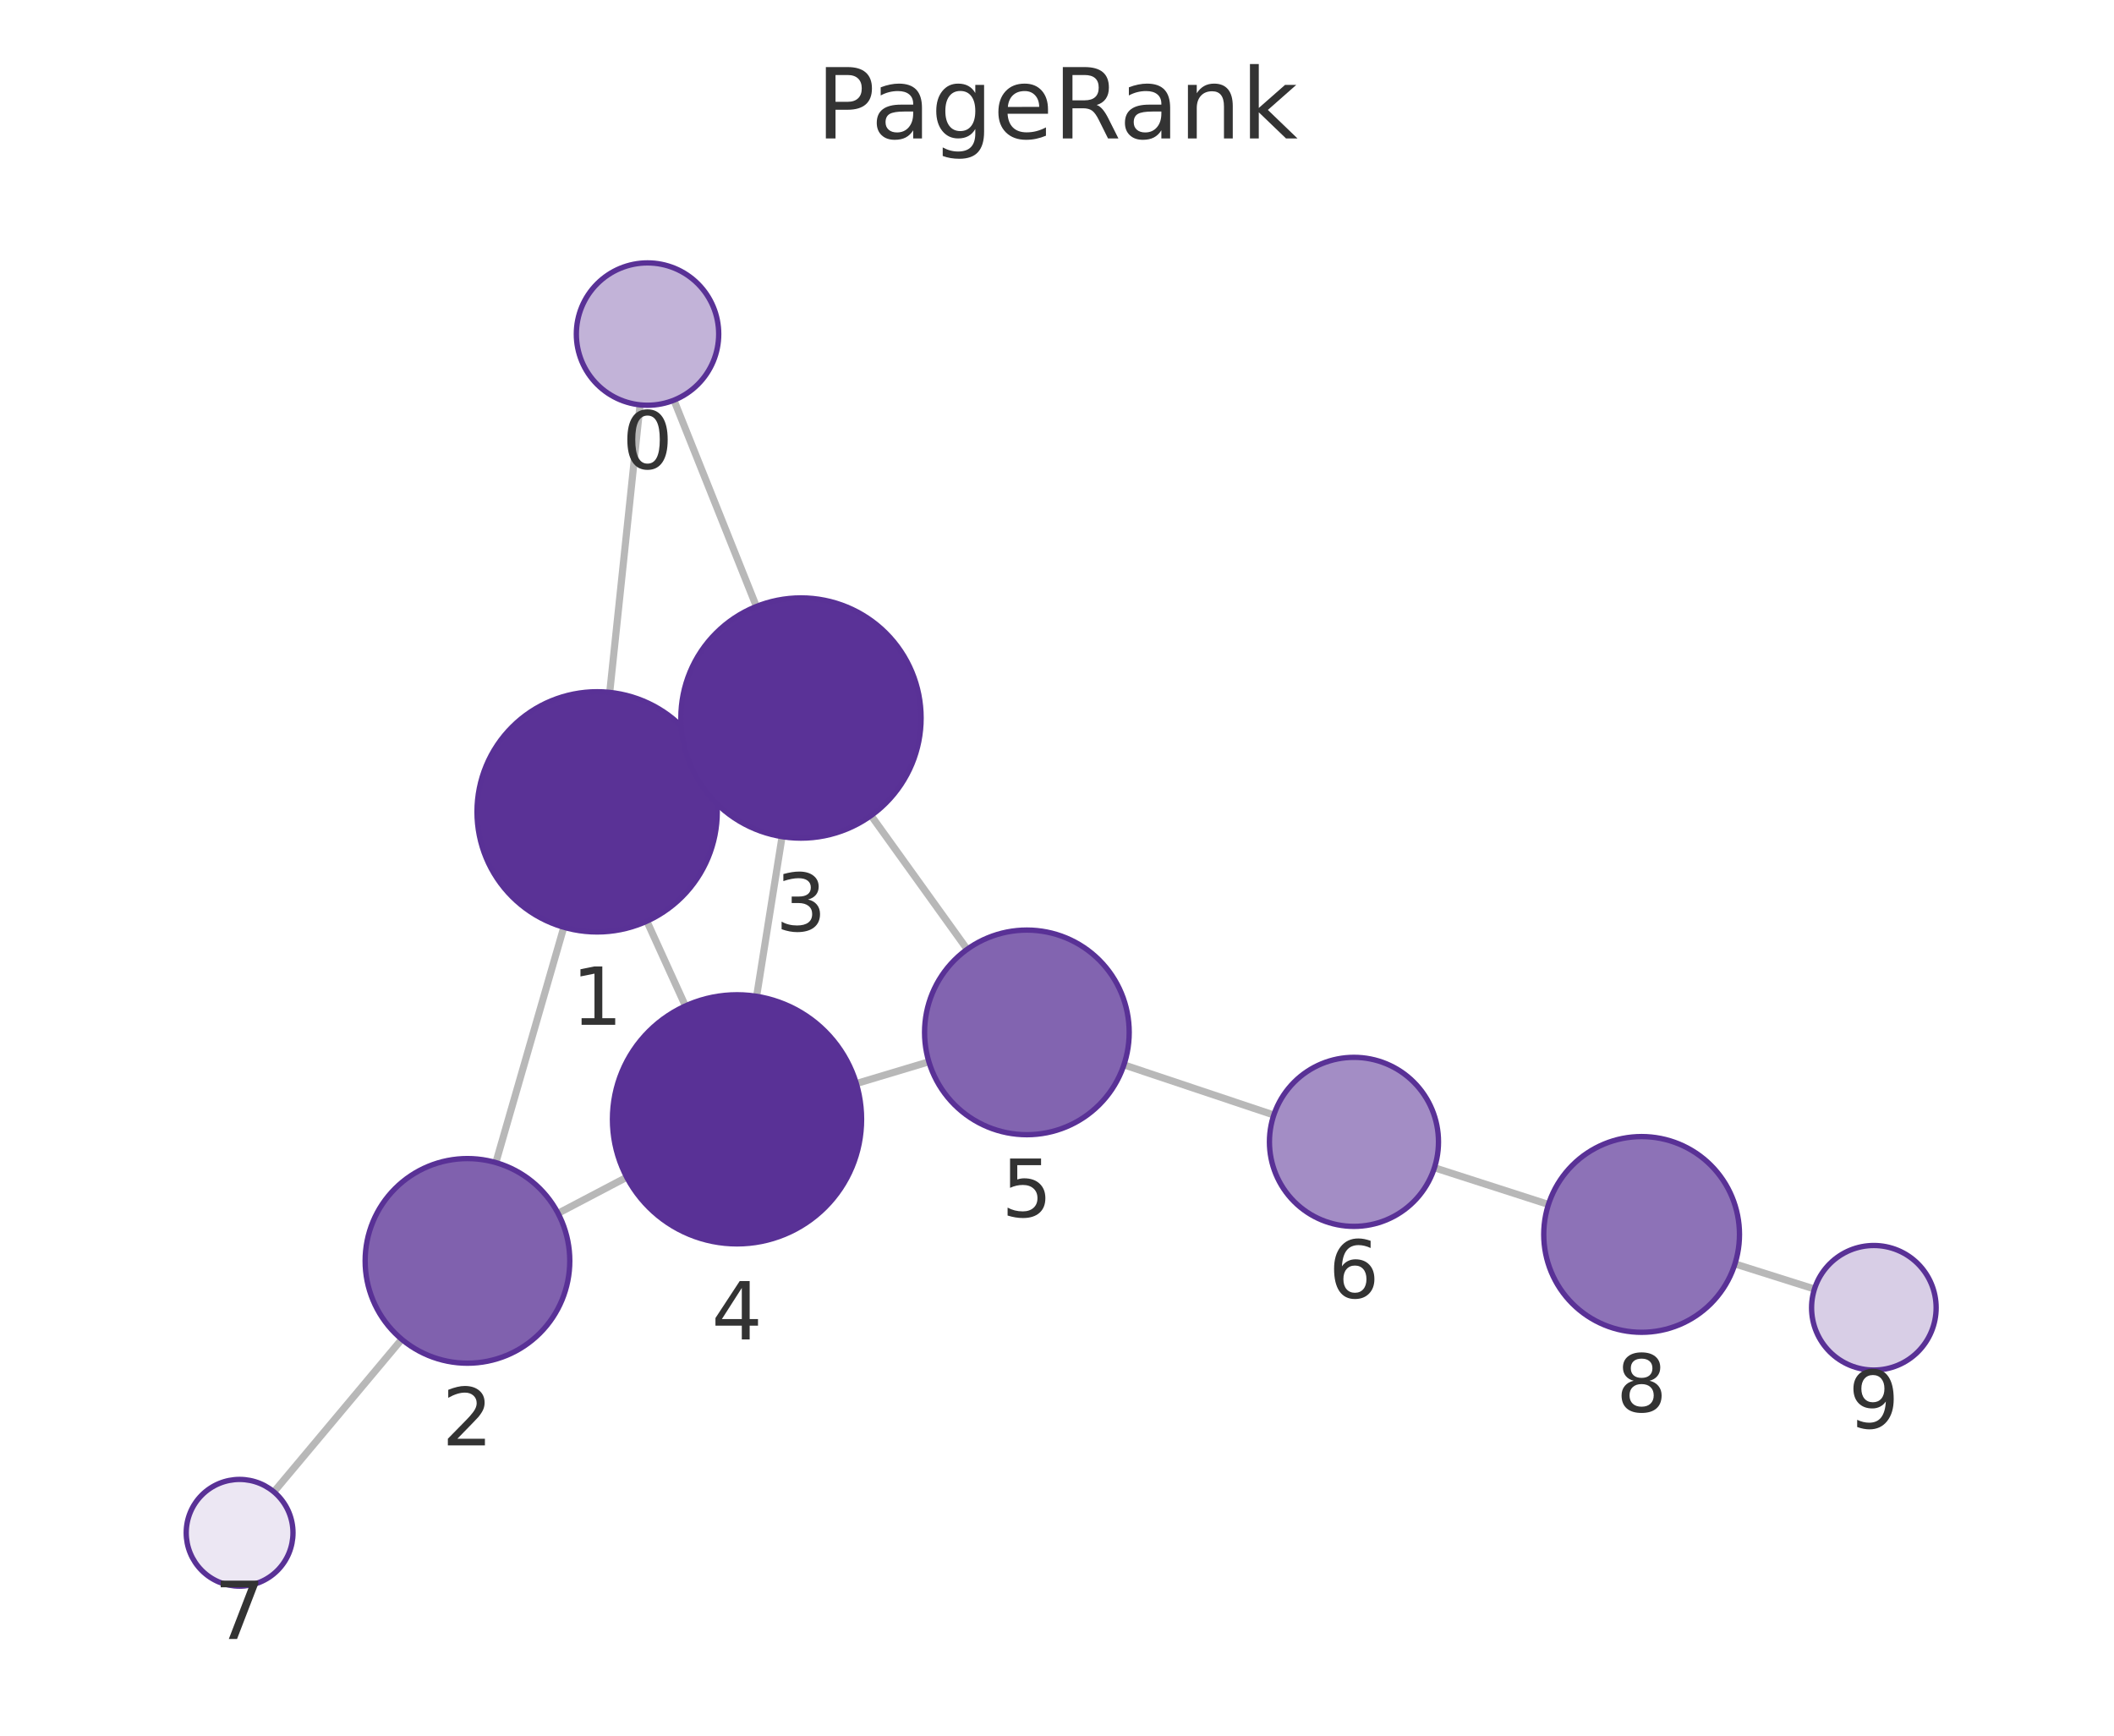
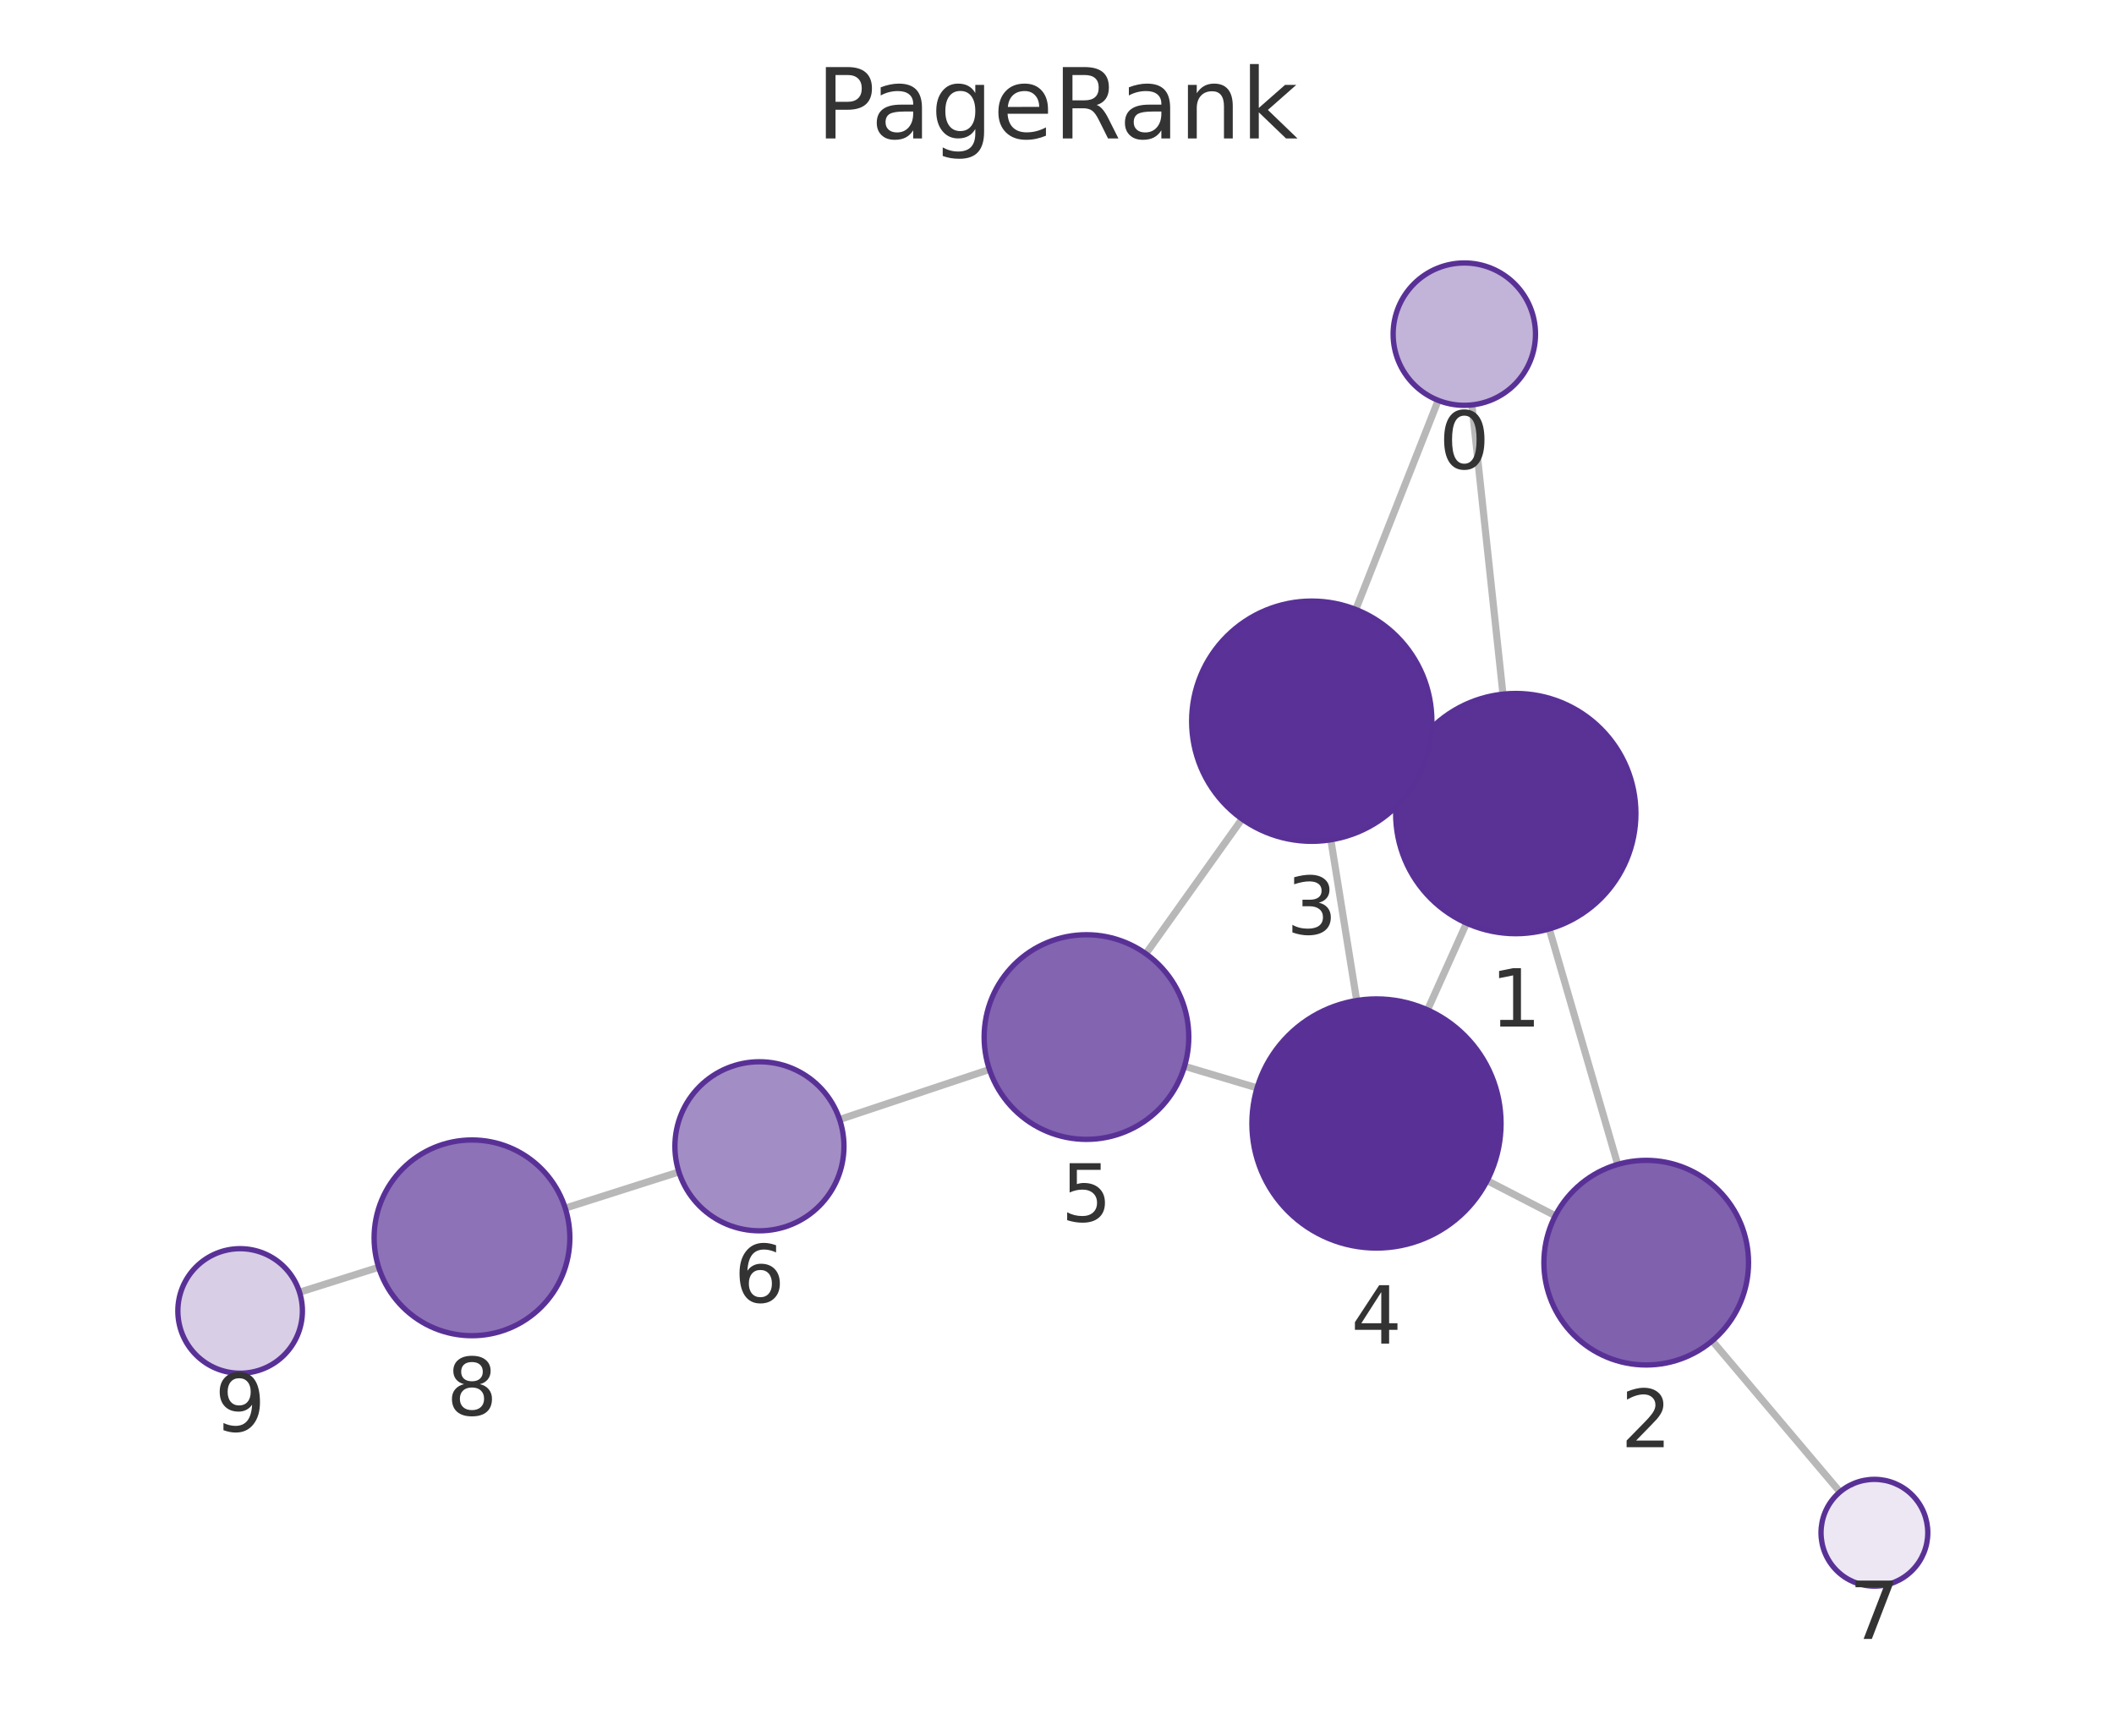
<svg xmlns="http://www.w3.org/2000/svg" xmlns:xlink="http://www.w3.org/1999/xlink" width="237.6pt" height="195.078pt" viewBox="0 0 237.6 195.078" version="1.1">
  <defs>
    <style type="text/css">*{stroke-linejoin: round; stroke-linecap: butt}</style>
  </defs>
  <g id="figure_1">
    <g id="patch_1">
      <path d="M 0 195.078  L 237.6 195.078  L 237.6 0  L 0 0  L 0 195.078  z " style="fill: none" />
    </g>
    <g id="axes_1">
      <g id="patch_2">
        <path d="M 7.2 187.878  L 230.4 187.878  L 230.4 21.558  L 7.2 21.558  L 7.2 187.878  z " style="fill: none" />
      </g>
      <g id="EdgeCollection_1">
-         <path d="M 71.939 45.504  L 68.529 77.821  " clip-path="url(#p3d4ccf3a0c)" style="fill: #b8b8b8; stroke: #b8b8b8; stroke-width: 0.8" />
-         <path d="M 75.747 44.976  L 85.014 68.165  " clip-path="url(#p3d4ccf3a0c)" style="fill: #b8b8b8; stroke: #b8b8b8; stroke-width: 0.8" />
-         <path d="M 63.368 104.217  L 55.73 130.668  " clip-path="url(#p3d4ccf3a0c)" style="fill: #b8b8b8; stroke: #b8b8b8; stroke-width: 0.8" />
-         <path d="M 79.376 85.602  L 77.761 86.345  " clip-path="url(#p3d4ccf3a0c)" style="fill: #b8b8b8; stroke: #b8b8b8; stroke-width: 0.8" />
-         <path d="M 72.703 103.535  L 77.038 113.063  " clip-path="url(#p3d4ccf3a0c)" style="fill: #b8b8b8; stroke: #b8b8b8; stroke-width: 0.8" />
-         <path d="M 62.721 136.37  L 70.441 132.316  " clip-path="url(#p3d4ccf3a0c)" style="fill: #b8b8b8; stroke: #b8b8b8; stroke-width: 0.8" />
-         <path d="M 45.154 150.531  L 30.784 167.679  " clip-path="url(#p3d4ccf3a0c)" style="fill: #b8b8b8; stroke: #b8b8b8; stroke-width: 0.8" />
-         <path d="M 87.9 94.032  L 85.039 111.981  " clip-path="url(#p3d4ccf3a0c)" style="fill: #b8b8b8; stroke: #b8b8b8; stroke-width: 0.8" />
-         <path d="M 97.902 91.664  L 108.704 106.696  " clip-path="url(#p3d4ccf3a0c)" style="fill: #b8b8b8; stroke: #b8b8b8; stroke-width: 0.8" />
-         <path d="M 96.245 121.785  L 104.4 119.339  " clip-path="url(#p3d4ccf3a0c)" style="fill: #b8b8b8; stroke: #b8b8b8; stroke-width: 0.8" />
-         <path d="M 126.321 119.685  L 143.168 125.323  " clip-path="url(#p3d4ccf3a0c)" style="fill: #b8b8b8; stroke: #b8b8b8; stroke-width: 0.8" />
-         <path d="M 161.22 131.249  L 174.036 135.374  " clip-path="url(#p3d4ccf3a0c)" style="fill: #b8b8b8; stroke: #b8b8b8; stroke-width: 0.8" />
-         <path d="M 194.997 142.056  L 203.935 144.879  " clip-path="url(#p3d4ccf3a0c)" style="fill: #b8b8b8; stroke: #b8b8b8; stroke-width: 0.8" />
+         <path d="M 165.433 45.511  L 168.923 78.019  " clip-path="url(#pd0c73f1dec)" style="fill: #b8b8b8; stroke: #b8b8b8; stroke-width: 0.8" />
+         <path d="M 161.646 44.999  L 152.384 68.499  " clip-path="url(#pd0c73f1dec)" style="fill: #b8b8b8; stroke: #b8b8b8; stroke-width: 0.8" />
+         <path d="M 174.129 104.406  L 181.817 130.874  " clip-path="url(#pd0c73f1dec)" style="fill: #b8b8b8; stroke: #b8b8b8; stroke-width: 0.8" />
+         <path d="M 158.065 85.873  L 159.732 86.628  " clip-path="url(#pd0c73f1dec)" style="fill: #b8b8b8; stroke: #b8b8b8; stroke-width: 0.8" />
+         <path d="M 164.829 103.755  L 160.447 113.505  " clip-path="url(#pd0c73f1dec)" style="fill: #b8b8b8; stroke: #b8b8b8; stroke-width: 0.8" />
+         <path d="M 174.805 136.644  L 167.149 132.694  " clip-path="url(#pd0c73f1dec)" style="fill: #b8b8b8; stroke: #b8b8b8; stroke-width: 0.8" />
+         <path d="M 192.446 150.702  L 206.798 167.688  " clip-path="url(#pd0c73f1dec)" style="fill: #b8b8b8; stroke: #b8b8b8; stroke-width: 0.8" />
+         <path d="M 149.578 94.388  L 152.484 112.452  " clip-path="url(#pd0c73f1dec)" style="fill: #b8b8b8; stroke: #b8b8b8; stroke-width: 0.8" />
+         <path d="M 139.594 92.05  L 128.789 107.196  " clip-path="url(#pd0c73f1dec)" style="fill: #b8b8b8; stroke: #b8b8b8; stroke-width: 0.8" />
+         <path d="M 141.29 122.275  L 133.132 119.844  " clip-path="url(#pd0c73f1dec)" style="fill: #b8b8b8; stroke: #b8b8b8; stroke-width: 0.8" />
+         <path d="M 111.204 120.202  L 94.365 125.827  " clip-path="url(#pd0c73f1dec)" style="fill: #b8b8b8; stroke: #b8b8b8; stroke-width: 0.8" />
+         <path d="M 76.303 131.72  L 63.529 135.788  " clip-path="url(#pd0c73f1dec)" style="fill: #b8b8b8; stroke: #b8b8b8; stroke-width: 0.8" />
+         <path d="M 42.557 142.435  L 33.665 145.239  " clip-path="url(#pd0c73f1dec)" style="fill: #b8b8b8; stroke: #b8b8b8; stroke-width: 0.8" />
      </g>
      <g id="VertexCollection_1">
-         <path d="M 72.778 45.548  C 74.9 45.548 76.935 44.705 78.435 43.205  C 79.935 41.704 80.778 39.669 80.778 37.548  C 80.778 35.426 79.935 33.391 78.435 31.891  C 76.935 30.391 74.9 29.548 72.778 29.548  C 70.656 29.548 68.621 30.391 67.121 31.891  C 65.621 33.391 64.778 35.426 64.778 37.548  C 64.778 39.669 65.621 41.704 67.121 43.205  C 68.621 44.705 70.656 45.548 72.778 45.548  z " clip-path="url(#p3d4ccf3a0c)" style="fill: #c2b3d8; stroke: #593196; stroke-width: 0.6" />
-         <path d="M 67.113 104.747  C 70.693 104.747 74.128 103.324 76.659 100.793  C 79.191 98.261 80.613 94.827 80.613 91.247  C 80.613 87.667 79.191 84.232 76.659 81.701  C 74.128 79.169 70.693 77.747 67.113 77.747  C 63.533 77.747 60.099 79.169 57.567 81.701  C 55.036 84.232 53.613 87.667 53.613 91.247  C 53.613 94.827 55.036 98.261 57.567 100.793  C 60.099 103.324 63.533 104.747 67.113 104.747  z " clip-path="url(#p3d4ccf3a0c)" style="fill: #5a3296; stroke: #593196; stroke-width: 0.6" />
-         <path d="M 52.54 153.217  C 55.59 153.217 58.515 152.005 60.672 149.848  C 62.828 147.692 64.04 144.766 64.04 141.717  C 64.04 138.667 62.828 135.741 60.672 133.585  C 58.515 131.428 55.59 130.217 52.54 130.217  C 49.49 130.217 46.565 131.428 44.408 133.585  C 42.252 135.741 41.04 138.667 41.04 141.717  C 41.04 144.766 42.252 147.692 44.408 149.848  C 46.565 152.005 49.49 153.217 52.54 153.217  z " clip-path="url(#p3d4ccf3a0c)" style="fill: #8061ae; stroke: #593196; stroke-width: 0.6" />
-         <path d="M 90.025 94.201  C 93.605 94.201 97.039 92.778 99.571 90.247  C 102.102 87.715 103.525 84.281 103.525 80.701  C 103.525 77.12 102.102 73.686 99.571 71.155  C 97.039 68.623 93.605 67.201 90.025 67.201  C 86.444 67.201 83.01 68.623 80.479 71.155  C 77.947 73.686 76.525 77.12 76.525 80.701  C 76.525 84.281 77.947 87.715 80.479 90.247  C 83.01 92.778 86.444 94.201 90.025 94.201  z " clip-path="url(#p3d4ccf3a0c)" style="fill: #5a3297; stroke: #593196; stroke-width: 0.6" />
-         <path d="M 82.836 139.806  C 86.548 139.806 90.11 138.331 92.735 135.706  C 95.36 133.081 96.836 129.519 96.836 125.806  C 96.836 122.094 95.36 118.532 92.735 115.907  C 90.11 113.282 86.548 111.806 82.836 111.806  C 79.123 111.806 75.561 113.282 72.936 115.907  C 70.311 118.532 68.836 122.094 68.836 125.806  C 68.836 129.519 70.311 133.081 72.936 135.706  C 75.561 138.331 79.123 139.806 82.836 139.806  z " clip-path="url(#p3d4ccf3a0c)" style="fill: #593196; stroke: #593196; stroke-width: 0.6" />
-         <path d="M 115.415 127.535  C 118.465 127.535 121.39 126.323 123.547 124.167  C 125.704 122.01 126.915 119.085 126.915 116.035  C 126.915 112.985 125.704 110.06 123.547 107.903  C 121.39 105.747 118.465 104.535 115.415 104.535  C 112.365 104.535 109.44 105.747 107.283 107.903  C 105.127 110.06 103.915 112.985 103.915 116.035  C 103.915 119.085 105.127 122.01 107.283 124.167  C 109.44 126.323 112.365 127.535 115.415 127.535  z " clip-path="url(#p3d4ccf3a0c)" style="fill: #8264b0; stroke: #593196; stroke-width: 0.6" />
-         <path d="M 152.177 137.839  C 154.696 137.839 157.113 136.838 158.894 135.056  C 160.676 133.275 161.677 130.858 161.677 128.339  C 161.677 125.819 160.676 123.403 158.894 121.621  C 157.113 119.84 154.696 118.839 152.177 118.839  C 149.657 118.839 147.241 119.84 145.459 121.621  C 143.678 123.403 142.677 125.819 142.677 128.339  C 142.677 130.858 143.678 133.275 145.459 135.056  C 147.241 136.838 149.657 137.839 152.177 137.839  z " clip-path="url(#p3d4ccf3a0c)" style="fill: #a38dc5; stroke: #593196; stroke-width: 0.6" />
-         <path d="M 26.93 178.278  C 28.521 178.278 30.048 177.646 31.173 176.521  C 32.298 175.396 32.93 173.869 32.93 172.278  C 32.93 170.687 32.298 169.161 31.173 168.035  C 30.048 166.91 28.521 166.278 26.93 166.278  C 25.339 166.278 23.813 166.91 22.687 168.035  C 21.562 169.161 20.93 170.687 20.93 172.278  C 20.93 173.869 21.562 175.396 22.687 176.521  C 23.813 177.646 25.339 178.278 26.93 178.278  z " clip-path="url(#p3d4ccf3a0c)" style="fill: #ece7f3; stroke: #593196; stroke-width: 0.6" />
-         <path d="M 184.507 149.744  C 187.425 149.744 190.223 148.584 192.286 146.522  C 194.348 144.459 195.507 141.661 195.507 138.744  C 195.507 135.826 194.348 133.028 192.286 130.965  C 190.223 128.903 187.425 127.744 184.507 127.744  C 181.59 127.744 178.792 128.903 176.729 130.965  C 174.666 133.028 173.507 135.826 173.507 138.744  C 173.507 141.661 174.666 144.459 176.729 146.522  C 178.792 148.584 181.59 149.744 184.507 149.744  z " clip-path="url(#p3d4ccf3a0c)" style="fill: #8d72b7; stroke: #593196; stroke-width: 0.6" />
-         <path d="M 210.61 153.987  C 212.466 153.987 214.247 153.249 215.559 151.937  C 216.872 150.624 217.61 148.843 217.61 146.987  C 217.61 145.131 216.872 143.35 215.559 142.037  C 214.247 140.725 212.466 139.987 210.61 139.987  C 208.753 139.987 206.973 140.725 205.66 142.037  C 204.347 143.35 203.61 145.131 203.61 146.987  C 203.61 148.843 204.347 150.624 205.66 151.937  C 206.973 153.249 208.753 153.987 210.61 153.987  z " clip-path="url(#p3d4ccf3a0c)" style="fill: #d8cee6; stroke: #593196; stroke-width: 0.6" />
+         <path d="M 164.58 45.556  C 166.701 45.556 168.736 44.713 170.236 43.213  C 171.737 41.713 172.58 39.678 172.58 37.556  C 172.58 35.435 171.737 33.4 170.236 31.899  C 168.736 30.399 166.701 29.556 164.58 29.556  C 162.458 29.556 160.423 30.399 158.923 31.899  C 157.423 33.4 156.58 35.435 156.58 37.556  C 156.58 39.678 157.423 41.713 158.923 43.213  C 160.423 44.713 162.458 45.556 164.58 45.556  z " clip-path="url(#pd0c73f1dec)" style="fill: #c2b3d8; stroke: #593196; stroke-width: 0.6" />
+         <path d="M 170.363 104.942  C 173.944 104.942 177.378 103.519 179.909 100.988  C 182.441 98.456 183.863 95.022 183.863 91.442  C 183.863 87.861 182.441 84.427 179.909 81.896  C 177.378 79.364 173.944 77.942 170.363 77.942  C 166.783 77.942 163.349 79.364 160.817 81.896  C 158.286 84.427 156.863 87.861 156.863 91.442  C 156.863 95.022 158.286 98.456 160.817 100.988  C 163.349 103.519 166.783 104.942 170.363 104.942  z " clip-path="url(#pd0c73f1dec)" style="fill: #5a3296; stroke: #593196; stroke-width: 0.6" />
+         <path d="M 185.024 153.417  C 188.074 153.417 190.999 152.206 193.156 150.049  C 195.313 147.893 196.524 144.967 196.524 141.917  C 196.524 138.868 195.313 135.942 193.156 133.786  C 190.999 131.629 188.074 130.417 185.024 130.417  C 181.974 130.417 179.049 131.629 176.893 133.786  C 174.736 135.942 173.524 138.868 173.524 141.917  C 173.524 144.967 174.736 147.893 176.893 150.049  C 179.049 152.206 181.974 153.417 185.024 153.417  z " clip-path="url(#pd0c73f1dec)" style="fill: #8061ae; stroke: #593196; stroke-width: 0.6" />
+         <path d="M 147.434 94.559  C 151.014 94.559 154.448 93.137 156.979 90.605  C 159.511 88.073 160.934 84.639 160.934 81.059  C 160.934 77.479 159.511 74.045 156.979 71.513  C 154.448 68.982 151.014 67.559 147.434 67.559  C 143.853 67.559 140.419 68.982 137.888 71.513  C 135.356 74.045 133.934 77.479 133.934 81.059  C 133.934 84.639 135.356 88.073 137.888 90.605  C 140.419 93.137 143.853 94.559 147.434 94.559  z " clip-path="url(#pd0c73f1dec)" style="fill: #5a3297; stroke: #593196; stroke-width: 0.6" />
+         <path d="M 154.707 140.274  C 158.42 140.274 161.981 138.799 164.607 136.174  C 167.232 133.548 168.707 129.987 168.707 126.274  C 168.707 122.561 167.232 119 164.607 116.375  C 161.981 113.749 158.42 112.274 154.707 112.274  C 150.994 112.274 147.433 113.749 144.808 116.375  C 142.182 119 140.707 122.561 140.707 126.274  C 140.707 129.987 142.182 133.548 144.808 136.174  C 147.433 138.799 150.994 140.274 154.707 140.274  z " clip-path="url(#pd0c73f1dec)" style="fill: #593196; stroke: #593196; stroke-width: 0.6" />
+         <path d="M 122.111 128.059  C 125.161 128.059 128.086 126.847 130.243 124.69  C 132.4 122.534 133.611 119.609 133.611 116.559  C 133.611 113.509 132.4 110.584 130.243 108.427  C 128.086 106.27 125.161 105.059 122.111 105.059  C 119.061 105.059 116.136 106.27 113.979 108.427  C 111.823 110.584 110.611 113.509 110.611 116.559  C 110.611 119.609 111.823 122.534 113.979 124.69  C 116.136 126.847 119.061 128.059 122.111 128.059  z " clip-path="url(#pd0c73f1dec)" style="fill: #8264b0; stroke: #593196; stroke-width: 0.6" />
+         <path d="M 85.355 138.336  C 87.874 138.336 90.291 137.336 92.072 135.554  C 93.854 133.773 94.855 131.356 94.855 128.836  C 94.855 126.317 93.854 123.9 92.072 122.119  C 90.291 120.337 87.874 119.336 85.355 119.336  C 82.835 119.336 80.419 120.337 78.637 122.119  C 76.855 123.9 75.855 126.317 75.855 128.836  C 75.855 131.356 76.855 133.773 78.637 135.554  C 80.419 137.336 82.835 138.336 85.355 138.336  z " clip-path="url(#pd0c73f1dec)" style="fill: #a38dc5; stroke: #593196; stroke-width: 0.6" />
+         <path d="M 210.671 178.272  C 212.262 178.272 213.788 177.639 214.913 176.514  C 216.039 175.389 216.671 173.863 216.671 172.272  C 216.671 170.68 216.039 169.154 214.913 168.029  C 213.788 166.904 212.262 166.272 210.671 166.272  C 209.08 166.272 207.553 166.904 206.428 168.029  C 205.303 169.154 204.671 170.68 204.671 172.272  C 204.671 173.863 205.303 175.389 206.428 176.514  C 207.553 177.639 209.08 178.272 210.671 178.272  z " clip-path="url(#pd0c73f1dec)" style="fill: #ece7f3; stroke: #593196; stroke-width: 0.6" />
+         <path d="M 53.048 150.126  C 55.965 150.126 58.763 148.967 60.826 146.905  C 62.889 144.842 64.048 142.044 64.048 139.126  C 64.048 136.209 62.889 133.411 60.826 131.348  C 58.763 129.285 55.965 128.126 53.048 128.126  C 50.131 128.126 47.333 129.285 45.27 131.348  C 43.207 133.411 42.048 136.209 42.048 139.126  C 42.048 142.044 43.207 144.842 45.27 146.905  C 47.333 148.967 50.131 150.126 53.048 150.126  z " clip-path="url(#pd0c73f1dec)" style="fill: #8d72b7; stroke: #593196; stroke-width: 0.6" />
+         <path d="M 26.989 154.344  C 28.846 154.344 30.626 153.607 31.939 152.294  C 33.252 150.981 33.989 149.201 33.989 147.344  C 33.989 145.488 33.252 143.707 31.939 142.395  C 30.626 141.082 28.846 140.344 26.989 140.344  C 25.133 140.344 23.352 141.082 22.04 142.395  C 20.727 143.707 19.989 145.488 19.989 147.344  C 19.989 149.201 20.727 150.981 22.04 152.294  C 23.352 153.607 25.133 154.344 26.989 154.344  z " clip-path="url(#pd0c73f1dec)" style="fill: #d8cee6; stroke: #593196; stroke-width: 0.6" />
      </g>
      <g id="text_1">
-         <g clip-path="url(#p3d4ccf3a0c)">
-           <g style="fill: #333333" transform="translate(69.91487 52.68559) scale(0.09 -0.09)">
+         <g clip-path="url(#pd0c73f1dec)">
+           <g style="fill: #333333" transform="translate(161.7165 52.69413) scale(0.09 -0.09)">
            <defs>
              <path id="DejaVuSans-13" d="M 2034 4250  Q 1547 4250 1301 3770  Q 1056 3291 1056 2328  Q 1056 1369 1301 889  Q 1547 409 2034 409  Q 2525 409 2770 889  Q 3016 1369 3016 2328  Q 3016 3291 2770 3770  Q 2525 4250 2034 4250  z M 2034 4750  Q 2819 4750 3233 4129  Q 3647 3509 3647 2328  Q 3647 1150 3233 529  Q 2819 -91 2034 -91  Q 1250 -91 836 529  Q 422 1150 422 2328  Q 422 3509 836 4129  Q 1250 4750 2034 4750  z " transform="scale(0.015625)" />
            </defs>
            <use xlink:href="#DejaVuSans-13" />
          </g>
        </g>
      </g>
      <g id="text_2">
-         <g clip-path="url(#p3d4ccf3a0c)">
-           <g style="fill: #333333" transform="translate(64.25005 115.1847) scale(0.09 -0.09)">
+         <g clip-path="url(#pd0c73f1dec)">
+           <g style="fill: #333333" transform="translate(167.5002 115.3795) scale(0.09 -0.09)">
            <defs>
              <path id="DejaVuSans-14" d="M 794 531  L 1825 531  L 1825 4091  L 703 3866  L 703 4441  L 1819 4666  L 2450 4666  L 2450 531  L 3481 531  L 3481 0  L 794 0  L 794 531  z " transform="scale(0.015625)" />
            </defs>
            <use xlink:href="#DejaVuSans-14" />
          </g>
        </g>
      </g>
      <g id="text_3">
-         <g clip-path="url(#p3d4ccf3a0c)">
-           <g style="fill: #333333" transform="translate(49.67679 162.4545) scale(0.09 -0.09)">
+         <g clip-path="url(#pd0c73f1dec)">
+           <g style="fill: #333333" transform="translate(182.1612 162.6553) scale(0.09 -0.09)">
            <defs>
              <path id="DejaVuSans-15" d="M 1228 531  L 3431 531  L 3431 0  L 469 0  L 469 531  Q 828 903 1448 1529  Q 2069 2156 2228 2338  Q 2531 2678 2651 2914  Q 2772 3150 2772 3378  Q 2772 3750 2511 3984  Q 2250 4219 1831 4219  Q 1534 4219 1204 4116  Q 875 4013 500 3803  L 500 4441  Q 881 4594 1212 4672  Q 1544 4750 1819 4750  Q 2544 4750 2975 4387  Q 3406 4025 3406 3419  Q 3406 3131 3298 2873  Q 3191 2616 2906 2266  Q 2828 2175 2409 1742  Q 1991 1309 1228 531  z " transform="scale(0.015625)" />
            </defs>
            <use xlink:href="#DejaVuSans-15" />
          </g>
        </g>
      </g>
      <g id="text_4">
-         <g clip-path="url(#p3d4ccf3a0c)">
-           <g style="fill: #333333" transform="translate(87.16149 104.6385) scale(0.09 -0.09)">
+         <g clip-path="url(#pd0c73f1dec)">
+           <g style="fill: #333333" transform="translate(144.5704 104.997) scale(0.09 -0.09)">
            <defs>
              <path id="DejaVuSans-16" d="M 2597 2516  Q 3050 2419 3304 2112  Q 3559 1806 3559 1356  Q 3559 666 3084 287  Q 2609 -91 1734 -91  Q 1441 -91 1130 -33  Q 819 25 488 141  L 488 750  Q 750 597 1062 519  Q 1375 441 1716 441  Q 2309 441 2620 675  Q 2931 909 2931 1356  Q 2931 1769 2642 2001  Q 2353 2234 1838 2234  L 1294 2234  L 1294 2753  L 1863 2753  Q 2328 2753 2575 2939  Q 2822 3125 2822 3475  Q 2822 3834 2567 4026  Q 2313 4219 1838 4219  Q 1578 4219 1281 4162  Q 984 4106 628 3988  L 628 4550  Q 988 4650 1302 4700  Q 1616 4750 1894 4750  Q 2613 4750 3031 4423  Q 3450 4097 3450 3541  Q 3450 3153 3228 2886  Q 3006 2619 2597 2516  z " transform="scale(0.015625)" />
            </defs>
            <use xlink:href="#DejaVuSans-16" />
          </g>
        </g>
      </g>
      <g id="text_5">
-         <g clip-path="url(#p3d4ccf3a0c)">
-           <g style="fill: #333333" transform="translate(79.97239 150.5443) scale(0.09 -0.09)">
+         <g clip-path="url(#pd0c73f1dec)">
+           <g style="fill: #333333" transform="translate(151.844 151.012) scale(0.09 -0.09)">
            <defs>
              <path id="DejaVuSans-17" d="M 2419 4116  L 825 1625  L 2419 1625  L 2419 4116  z M 2253 4666  L 3047 4666  L 3047 1625  L 3713 1625  L 3713 1100  L 3047 1100  L 3047 0  L 2419 0  L 2419 1100  L 313 1100  L 313 1709  L 2253 4666  z " transform="scale(0.015625)" />
            </defs>
            <use xlink:href="#DejaVuSans-17" />
          </g>
        </g>
      </g>
      <g id="text_6">
-         <g clip-path="url(#p3d4ccf3a0c)">
-           <g style="fill: #333333" transform="translate(112.5521 136.773) scale(0.09 -0.09)">
+         <g clip-path="url(#pd0c73f1dec)">
+           <g style="fill: #333333" transform="translate(119.2481 137.2966) scale(0.09 -0.09)">
            <defs>
              <path id="DejaVuSans-18" d="M 691 4666  L 3169 4666  L 3169 4134  L 1269 4134  L 1269 2991  Q 1406 3038 1543 3061  Q 1681 3084 1819 3084  Q 2600 3084 3056 2656  Q 3513 2228 3513 1497  Q 3513 744 3044 326  Q 2575 -91 1722 -91  Q 1428 -91 1123 -41  Q 819 9 494 109  L 494 744  Q 775 591 1075 516  Q 1375 441 1709 441  Q 2250 441 2565 725  Q 2881 1009 2881 1497  Q 2881 1984 2565 2268  Q 2250 2553 1709 2553  Q 1456 2553 1204 2497  Q 953 2441 691 2322  L 691 4666  z " transform="scale(0.015625)" />
            </defs>
            <use xlink:href="#DejaVuSans-18" />
          </g>
        </g>
      </g>
      <g id="text_7">
-         <g clip-path="url(#p3d4ccf3a0c)">
-           <g style="fill: #333333" transform="translate(149.3135 145.8765) scale(0.09 -0.09)">
+         <g clip-path="url(#pd0c73f1dec)">
+           <g style="fill: #333333" transform="translate(82.49139 146.3744) scale(0.09 -0.09)">
            <defs>
              <path id="DejaVuSans-19" d="M 2113 2584  Q 1688 2584 1439 2293  Q 1191 2003 1191 1497  Q 1191 994 1439 701  Q 1688 409 2113 409  Q 2538 409 2786 701  Q 3034 994 3034 1497  Q 3034 2003 2786 2293  Q 2538 2584 2113 2584  z M 3366 4563  L 3366 3988  Q 3128 4100 2886 4159  Q 2644 4219 2406 4219  Q 1781 4219 1451 3797  Q 1122 3375 1075 2522  Q 1259 2794 1537 2939  Q 1816 3084 2150 3084  Q 2853 3084 3261 2657  Q 3669 2231 3669 1497  Q 3669 778 3244 343  Q 2819 -91 2113 -91  Q 1303 -91 875 529  Q 447 1150 447 2328  Q 447 3434 972 4092  Q 1497 4750 2381 4750  Q 2619 4750 2861 4703  Q 3103 4656 3366 4563  z " transform="scale(0.015625)" />
            </defs>
            <use xlink:href="#DejaVuSans-19" />
          </g>
        </g>
      </g>
      <g id="text_8">
-         <g clip-path="url(#p3d4ccf3a0c)">
-           <g style="fill: #333333" transform="translate(24.06696 184.2159) scale(0.09 -0.09)">
+         <g clip-path="url(#pd0c73f1dec)">
+           <g style="fill: #333333" transform="translate(207.8077 184.2095) scale(0.09 -0.09)">
            <defs>
              <path id="DejaVuSans-1a" d="M 525 4666  L 3525 4666  L 3525 4397  L 1831 0  L 1172 0  L 2766 4134  L 525 4134  L 525 4666  z " transform="scale(0.015625)" />
            </defs>
            <use xlink:href="#DejaVuSans-1a" />
          </g>
        </g>
      </g>
      <g id="text_9">
-         <g clip-path="url(#p3d4ccf3a0c)">
-           <g style="fill: #333333" transform="translate(181.6443 158.6814) scale(0.09 -0.09)">
+         <g clip-path="url(#pd0c73f1dec)">
+           <g style="fill: #333333" transform="translate(50.1848 159.0643) scale(0.09 -0.09)">
            <defs>
              <path id="DejaVuSans-1b" d="M 2034 2216  Q 1584 2216 1326 1975  Q 1069 1734 1069 1313  Q 1069 891 1326 650  Q 1584 409 2034 409  Q 2484 409 2743 651  Q 3003 894 3003 1313  Q 3003 1734 2745 1975  Q 2488 2216 2034 2216  z M 1403 2484  Q 997 2584 770 2862  Q 544 3141 544 3541  Q 544 4100 942 4425  Q 1341 4750 2034 4750  Q 2731 4750 3128 4425  Q 3525 4100 3525 3541  Q 3525 3141 3298 2862  Q 3072 2584 2669 2484  Q 3125 2378 3379 2068  Q 3634 1759 3634 1313  Q 3634 634 3220 271  Q 2806 -91 2034 -91  Q 1263 -91 848 271  Q 434 634 434 1313  Q 434 1759 690 2068  Q 947 2378 1403 2484  z M 1172 3481  Q 1172 3119 1398 2916  Q 1625 2713 2034 2713  Q 2441 2713 2670 2916  Q 2900 3119 2900 3481  Q 2900 3844 2670 4047  Q 2441 4250 2034 4250  Q 1625 4250 1398 4047  Q 1172 3844 1172 3481  z " transform="scale(0.015625)" />
            </defs>
            <use xlink:href="#DejaVuSans-1b" />
          </g>
        </g>
      </g>
      <g id="text_10">
-         <g clip-path="url(#p3d4ccf3a0c)">
-           <g style="fill: #333333" transform="translate(207.7465 160.5249) scale(0.09 -0.09)">
+         <g clip-path="url(#pd0c73f1dec)">
+           <g style="fill: #333333" transform="translate(24.12615 160.8822) scale(0.09 -0.09)">
            <defs>
              <path id="DejaVuSans-1c" d="M 703 97  L 703 672  Q 941 559 1184 500  Q 1428 441 1663 441  Q 2288 441 2617 861  Q 2947 1281 2994 2138  Q 2813 1869 2534 1725  Q 2256 1581 1919 1581  Q 1219 1581 811 2004  Q 403 2428 403 3163  Q 403 3881 828 4315  Q 1253 4750 1959 4750  Q 2769 4750 3195 4129  Q 3622 3509 3622 2328  Q 3622 1225 3098 567  Q 2575 -91 1691 -91  Q 1453 -91 1209 -44  Q 966 3 703 97  z M 1959 2075  Q 2384 2075 2632 2365  Q 2881 2656 2881 3163  Q 2881 3666 2632 3958  Q 2384 4250 1959 4250  Q 1534 4250 1286 3958  Q 1038 3666 1038 3163  Q 1038 2656 1286 2365  Q 1534 2075 1959 2075  z " transform="scale(0.015625)" />
            </defs>
            <use xlink:href="#DejaVuSans-1c" />
          </g>
        </g>
      </g>
      <g id="matplotlib.axis_1" />
      <g id="matplotlib.axis_2" />
      <g id="text_11">
        <g style="fill: #333333" transform="translate(91.74258 15.55828) scale(0.11 -0.11)">
          <defs>
            <path id="DejaVuSans-33" d="M 1259 4147  L 1259 2394  L 2053 2394  Q 2494 2394 2734 2622  Q 2975 2850 2975 3272  Q 2975 3691 2734 3919  Q 2494 4147 2053 4147  L 1259 4147  z M 628 4666  L 2053 4666  Q 2838 4666 3239 4311  Q 3641 3956 3641 3272  Q 3641 2581 3239 2228  Q 2838 1875 2053 1875  L 1259 1875  L 1259 0  L 628 0  L 628 4666  z " transform="scale(0.015625)" />
            <path id="DejaVuSans-44" d="M 2194 1759  Q 1497 1759 1228 1600  Q 959 1441 959 1056  Q 959 750 1161 570  Q 1363 391 1709 391  Q 2188 391 2477 730  Q 2766 1069 2766 1631  L 2766 1759  L 2194 1759  z M 3341 1997  L 3341 0  L 2766 0  L 2766 531  Q 2569 213 2275 61  Q 1981 -91 1556 -91  Q 1019 -91 701 211  Q 384 513 384 1019  Q 384 1609 779 1909  Q 1175 2209 1959 2209  L 2766 2209  L 2766 2266  Q 2766 2663 2505 2880  Q 2244 3097 1772 3097  Q 1472 3097 1187 3025  Q 903 2953 641 2809  L 641 3341  Q 956 3463 1253 3523  Q 1550 3584 1831 3584  Q 2591 3584 2966 3190  Q 3341 2797 3341 1997  z " transform="scale(0.015625)" />
            <path id="DejaVuSans-4a" d="M 2906 1791  Q 2906 2416 2648 2759  Q 2391 3103 1925 3103  Q 1463 3103 1205 2759  Q 947 2416 947 1791  Q 947 1169 1205 825  Q 1463 481 1925 481  Q 2391 481 2648 825  Q 2906 1169 2906 1791  z M 3481 434  Q 3481 -459 3084 -895  Q 2688 -1331 1869 -1331  Q 1566 -1331 1297 -1286  Q 1028 -1241 775 -1147  L 775 -588  Q 1028 -725 1275 -790  Q 1522 -856 1778 -856  Q 2344 -856 2625 -561  Q 2906 -266 2906 331  L 2906 616  Q 2728 306 2450 153  Q 2172 0 1784 0  Q 1141 0 747 490  Q 353 981 353 1791  Q 353 2603 747 3093  Q 1141 3584 1784 3584  Q 2172 3584 2450 3431  Q 2728 3278 2906 2969  L 2906 3500  L 3481 3500  L 3481 434  z " transform="scale(0.015625)" />
            <path id="DejaVuSans-48" d="M 3597 1894  L 3597 1613  L 953 1613  Q 991 1019 1311 708  Q 1631 397 2203 397  Q 2534 397 2845 478  Q 3156 559 3463 722  L 3463 178  Q 3153 47 2828 -22  Q 2503 -91 2169 -91  Q 1331 -91 842 396  Q 353 884 353 1716  Q 353 2575 817 3079  Q 1281 3584 2069 3584  Q 2775 3584 3186 3129  Q 3597 2675 3597 1894  z M 3022 2063  Q 3016 2534 2758 2815  Q 2500 3097 2075 3097  Q 1594 3097 1305 2825  Q 1016 2553 972 2059  L 3022 2063  z " transform="scale(0.015625)" />
            <path id="DejaVuSans-35" d="M 2841 2188  Q 3044 2119 3236 1894  Q 3428 1669 3622 1275  L 4263 0  L 3584 0  L 2988 1197  Q 2756 1666 2539 1819  Q 2322 1972 1947 1972  L 1259 1972  L 1259 0  L 628 0  L 628 4666  L 2053 4666  Q 2853 4666 3247 4331  Q 3641 3997 3641 3322  Q 3641 2881 3436 2590  Q 3231 2300 2841 2188  z M 1259 4147  L 1259 2491  L 2053 2491  Q 2509 2491 2742 2702  Q 2975 2913 2975 3322  Q 2975 3731 2742 3939  Q 2509 4147 2053 4147  L 1259 4147  z " transform="scale(0.015625)" />
            <path id="DejaVuSans-51" d="M 3513 2113  L 3513 0  L 2938 0  L 2938 2094  Q 2938 2591 2744 2837  Q 2550 3084 2163 3084  Q 1697 3084 1428 2787  Q 1159 2491 1159 1978  L 1159 0  L 581 0  L 581 3500  L 1159 3500  L 1159 2956  Q 1366 3272 1645 3428  Q 1925 3584 2291 3584  Q 2894 3584 3203 3211  Q 3513 2838 3513 2113  z " transform="scale(0.015625)" />
            <path id="DejaVuSans-4e" d="M 581 4863  L 1159 4863  L 1159 1991  L 2875 3500  L 3609 3500  L 1753 1863  L 3688 0  L 2938 0  L 1159 1709  L 1159 0  L 581 0  L 581 4863  z " transform="scale(0.015625)" />
          </defs>
          <use xlink:href="#DejaVuSans-33" />
          <use xlink:href="#DejaVuSans-44" transform="translate(55.8125 0)" />
          <use xlink:href="#DejaVuSans-4a" transform="translate(117.0938 0)" />
          <use xlink:href="#DejaVuSans-48" transform="translate(180.5781 0)" />
          <use xlink:href="#DejaVuSans-35" transform="translate(242.1094 0)" />
          <use xlink:href="#DejaVuSans-44" transform="translate(309.3906 0)" />
          <use xlink:href="#DejaVuSans-51" transform="translate(370.6719 0)" />
          <use xlink:href="#DejaVuSans-4e" transform="translate(434.0469 0)" />
        </g>
      </g>
    </g>
  </g>
  <defs>
-     <clipPath id="p3d4ccf3a0c">
+     <clipPath id="pd0c73f1dec">
      <rect x="7.2" y="21.558" width="223.2" height="166.32" />
    </clipPath>
  </defs>
</svg>
